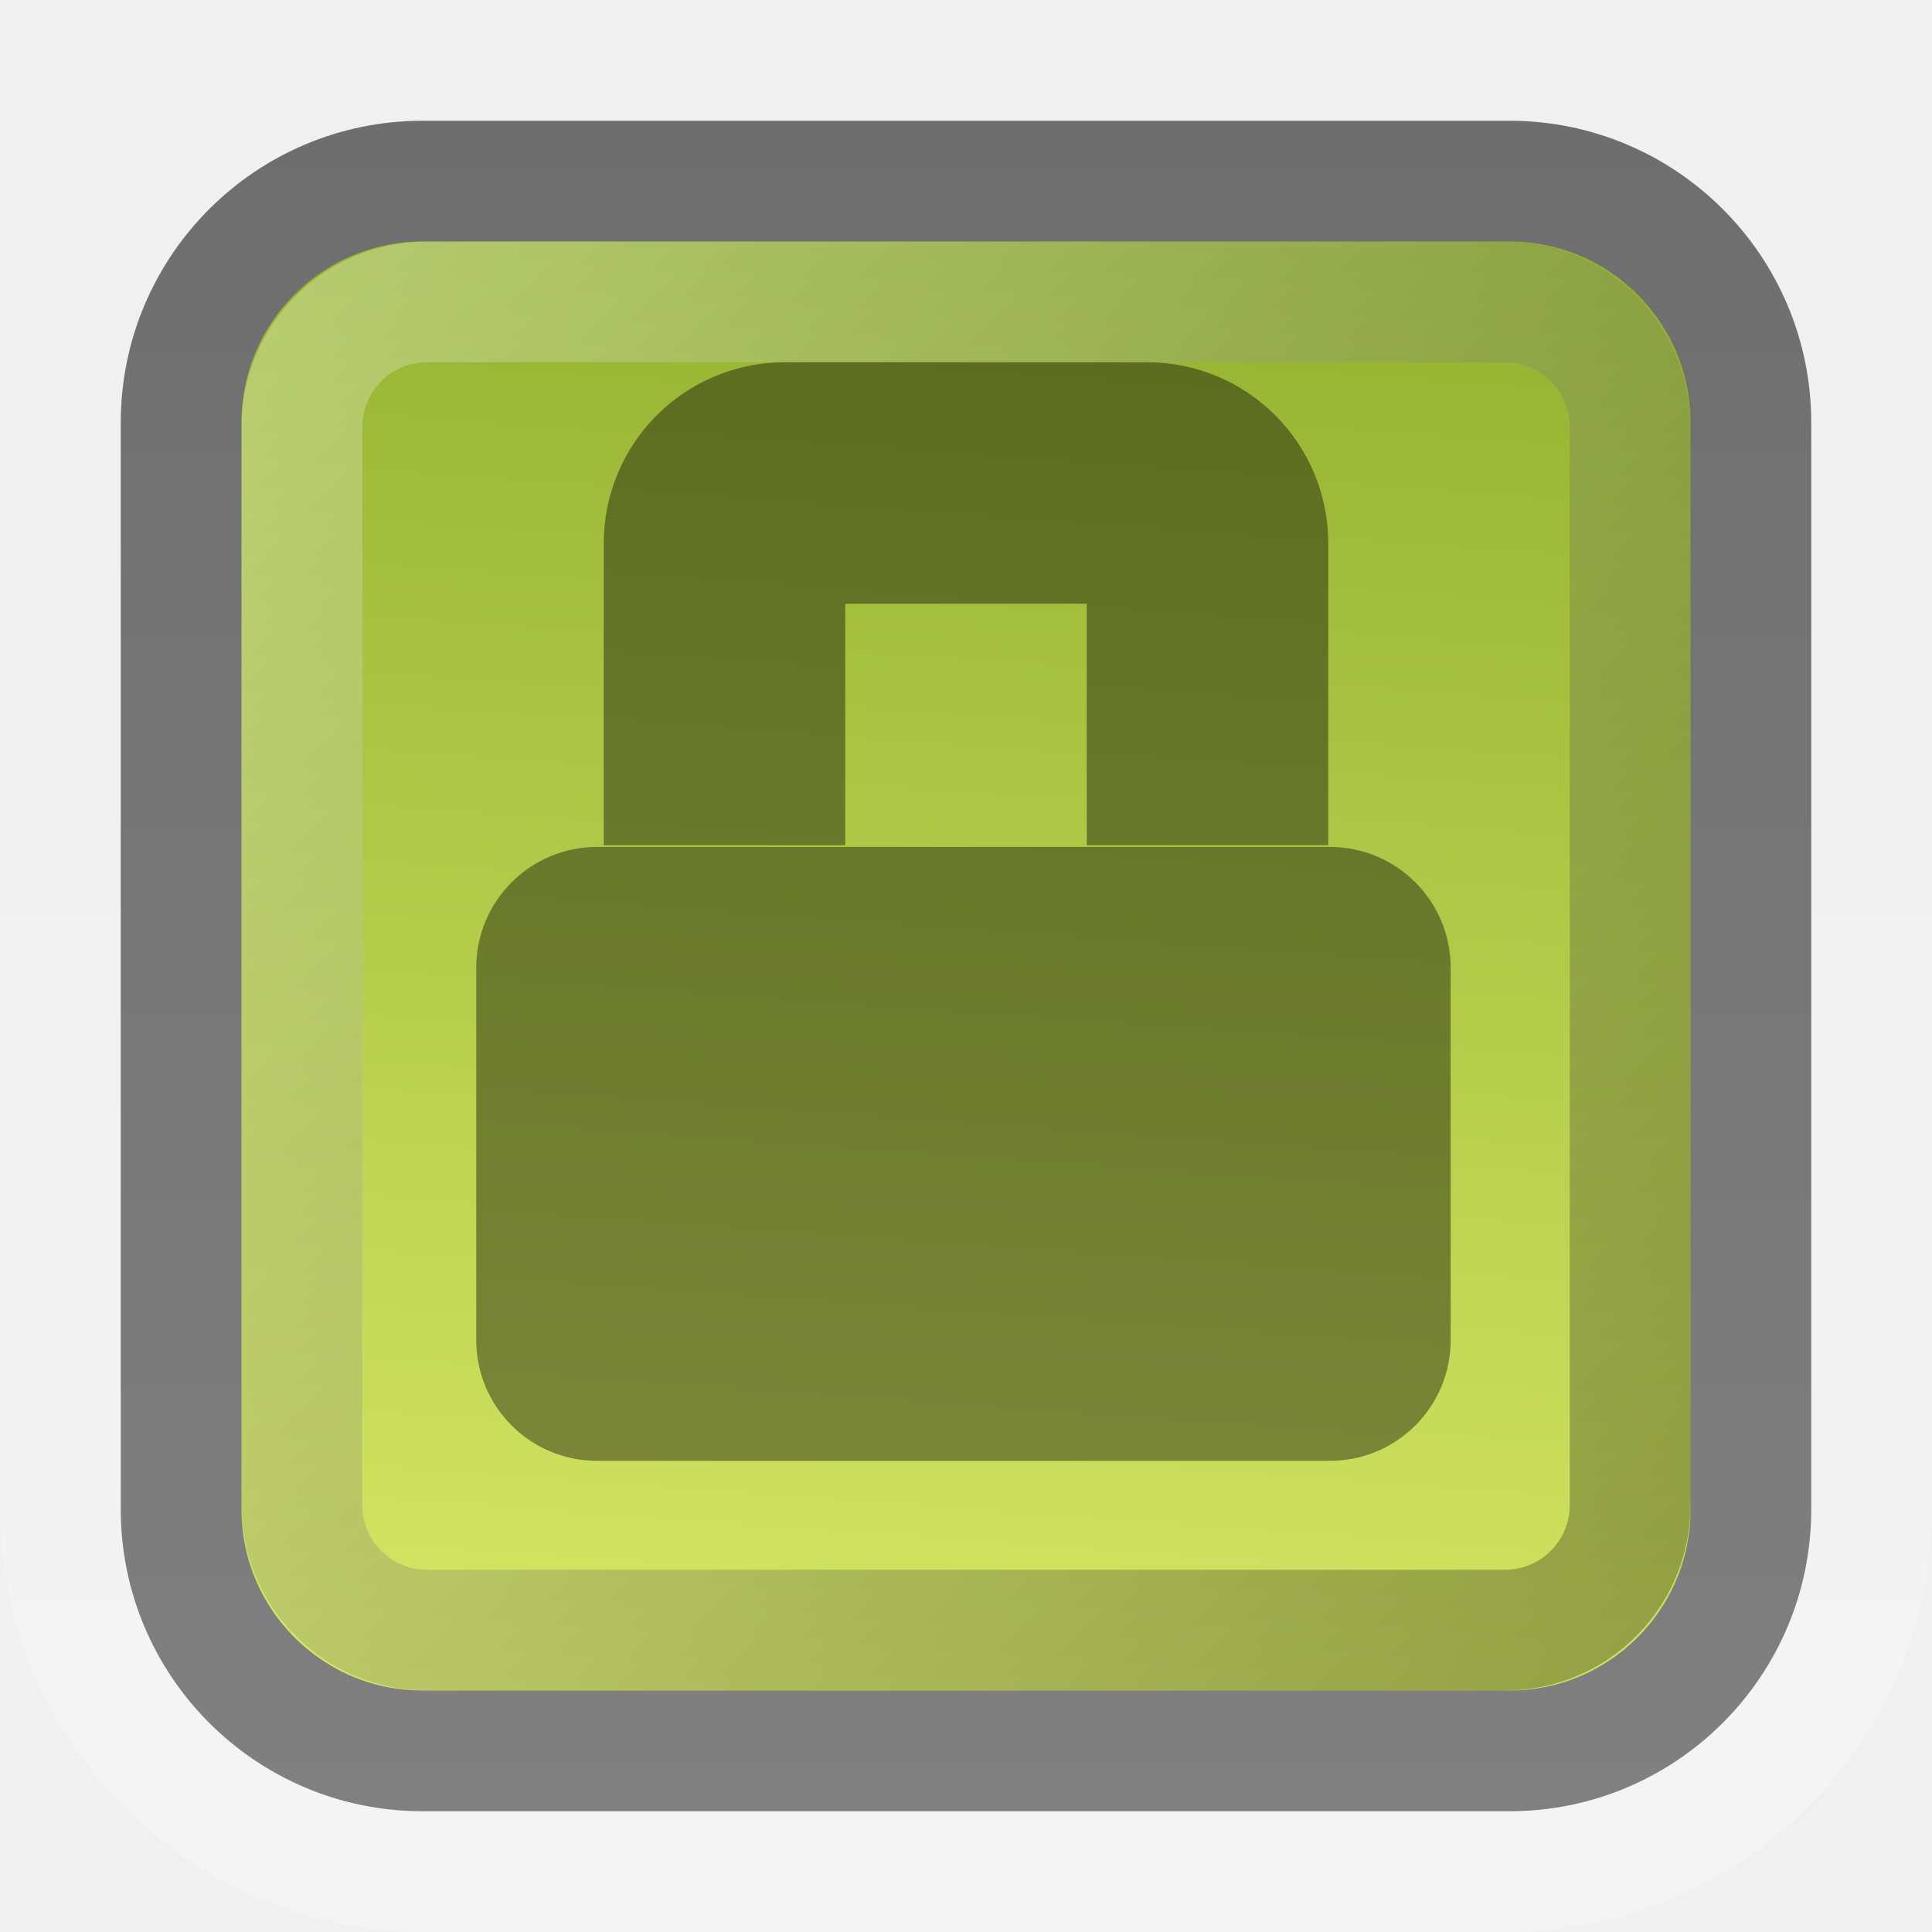
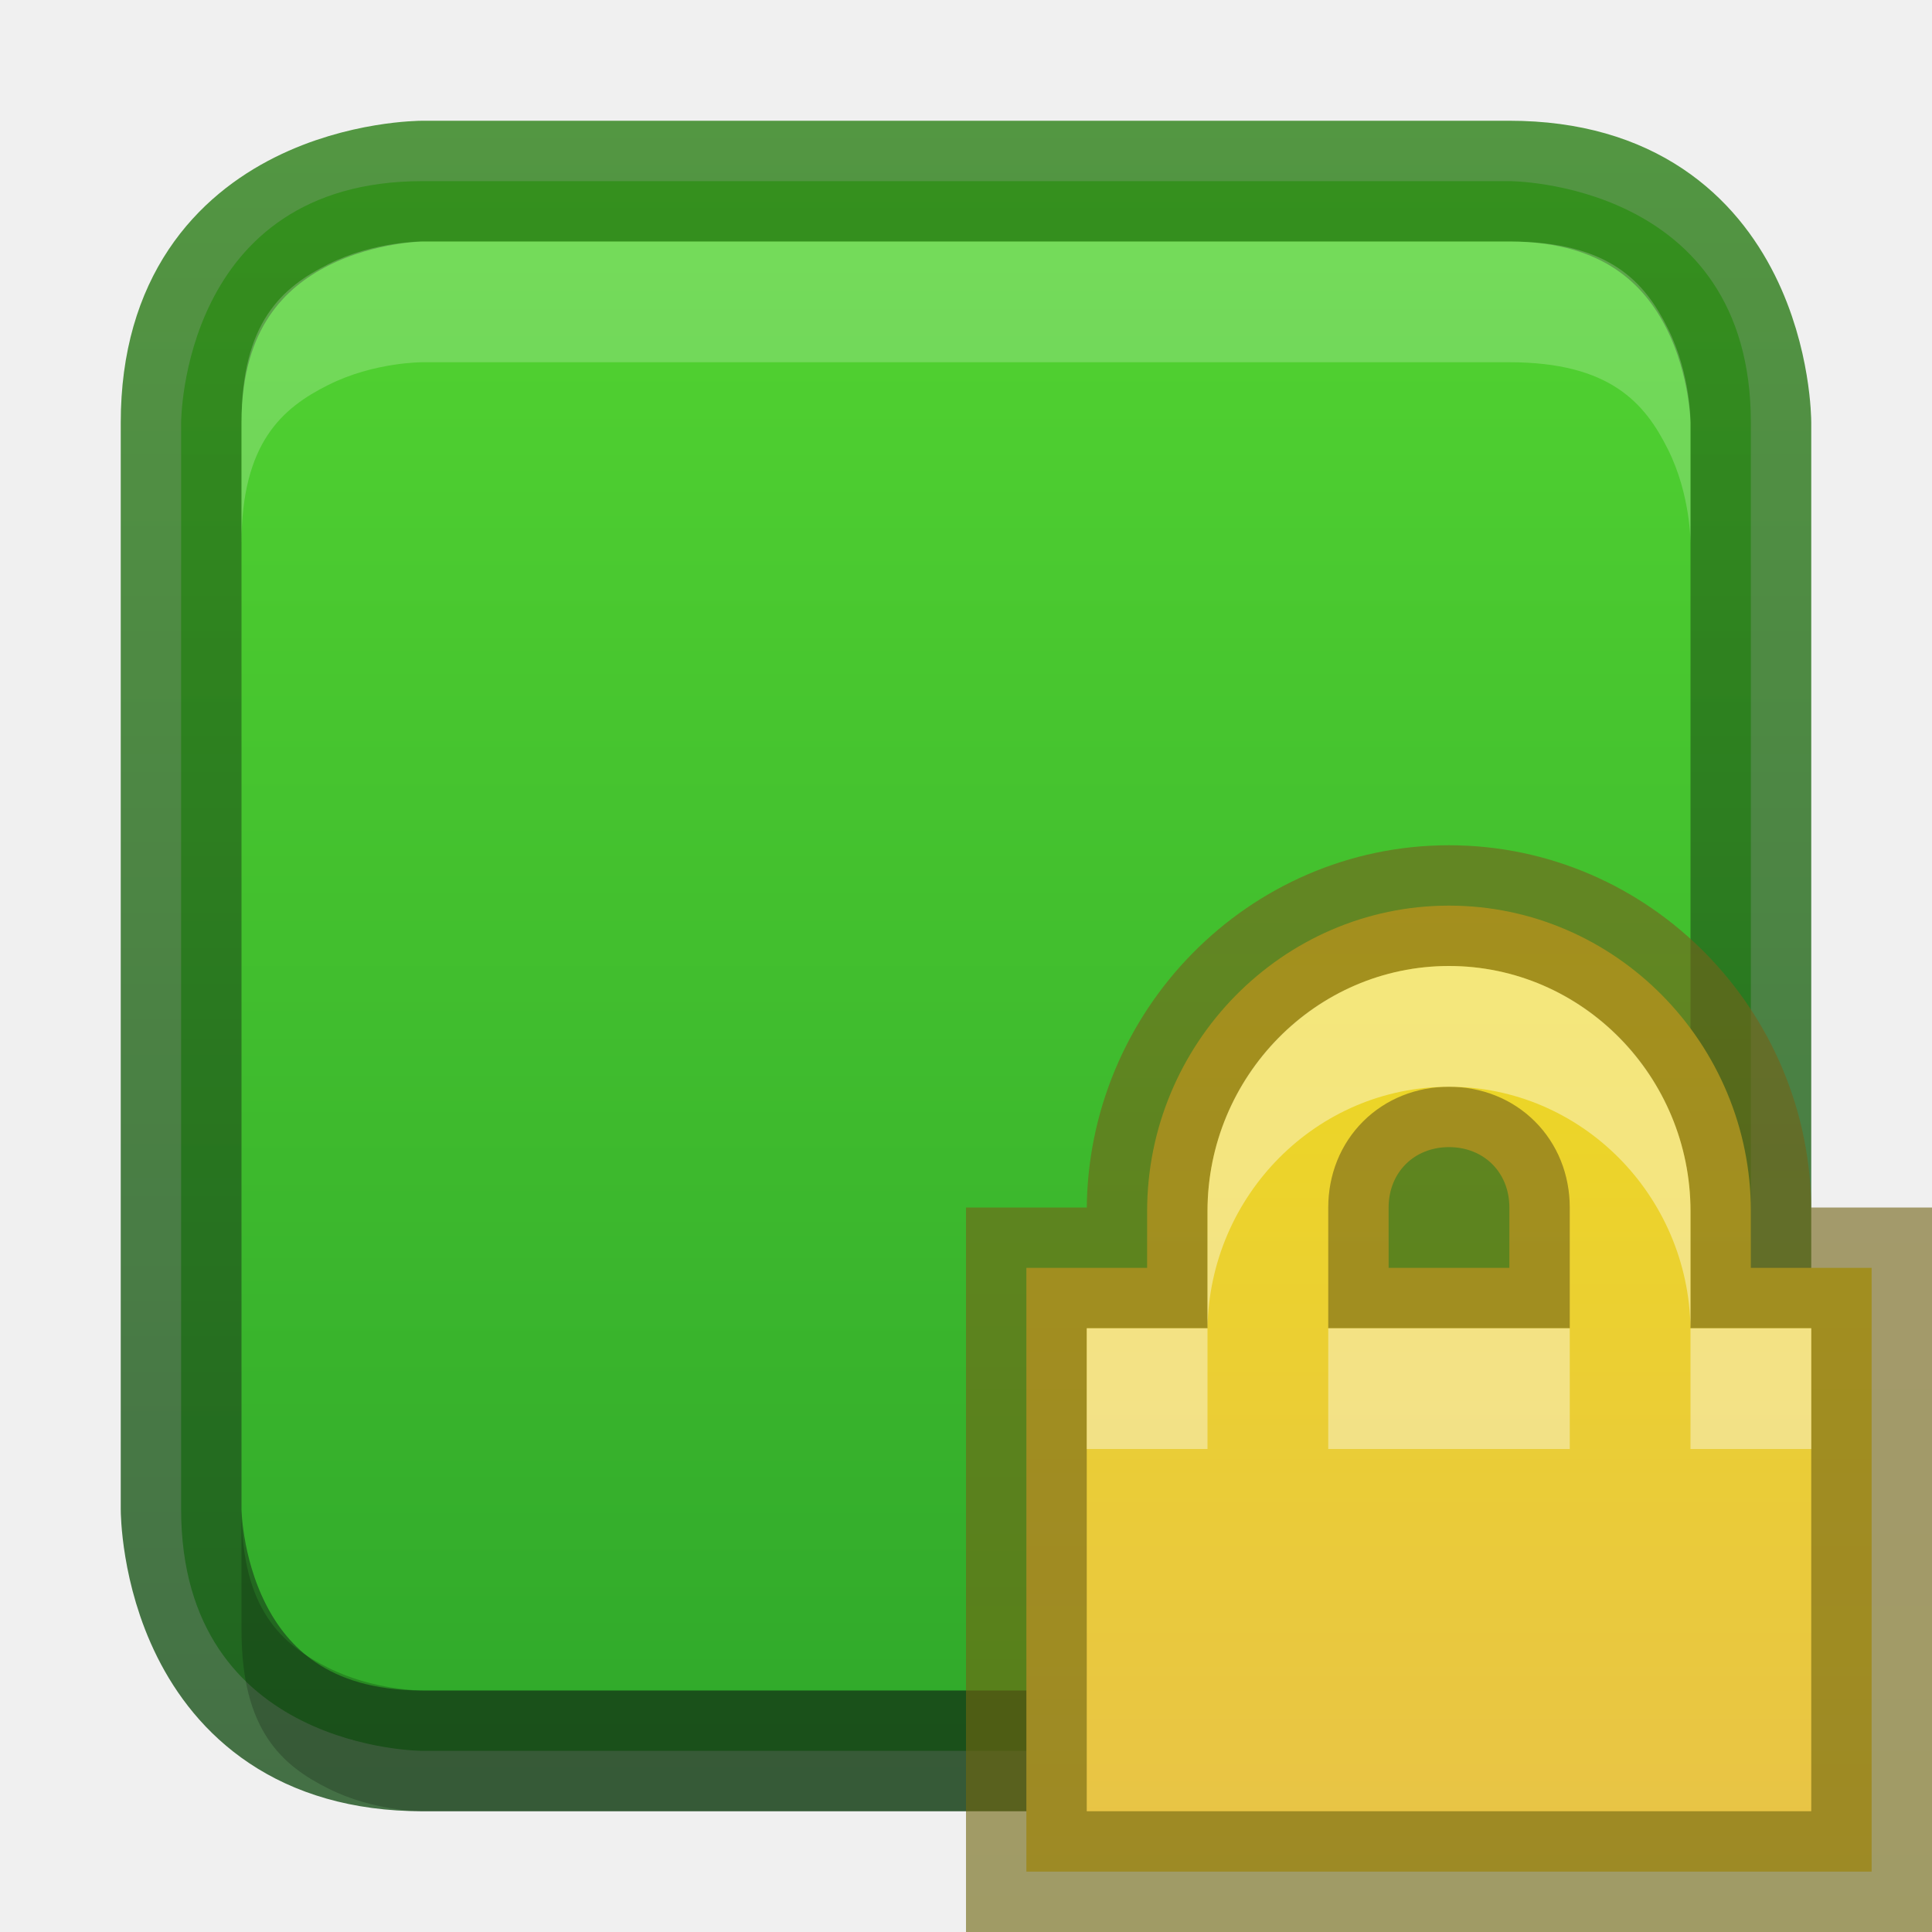
- <svg xmlns="http://www.w3.org/2000/svg" xmlns:xlink="http://www.w3.org/1999/xlink" version="1.0" width="16" height="16" id="svg3328">
-   <defs id="defs3330">
-     <linearGradient id="linearGradient3195">
-       <stop id="stop3197" style="stop-color:#ffffff;stop-opacity:1" offset="0" />
-       <stop id="stop3199" style="stop-color:#ffffff;stop-opacity:0" offset="1" />
+ <svg xmlns="http://www.w3.org/2000/svg" xmlns:xlink="http://www.w3.org/1999/xlink" width="16px" height="16px" id="svg5400" version="1.1">
+   <defs id="defs5402">
+     <linearGradient id="linearGradient3821">
+       <stop style="stop-color:#f7f7f7;stop-opacity:1;" offset="0" id="stop3823" />
+       <stop style="stop-color:#dddddd;stop-opacity:1;" offset="1" id="stop3825" />
    </linearGradient>
-     <linearGradient x1="15" y1="1051.4" y2="1037.4" id="linearGradient2450" gradientUnits="userSpaceOnUse" gradientTransform="translate(0,-1036.4)">
-       <stop id="stop2266" style="stop-color:#d7e866;stop-opacity:1" offset="0" />
-       <stop id="stop2268" style="stop-color:#8cab2a;stop-opacity:1" offset="1" />
+     <linearGradient id="linearGradient3904">
+       <stop id="stop3906" offset="0" style="stop-color:#104b88;stop-opacity:1;" />
+       <stop id="stop3908" offset="1" style="stop-color:#0e7398;stop-opacity:1;" />
    </linearGradient>
-     <linearGradient x1="8" y1="1052.4" x2="8" y2="1039.7" id="linearGradient2455" xlink:href="#linearGradient3195" gradientUnits="userSpaceOnUse" gradientTransform="translate(0,-1036.4)" />
-     <linearGradient x1="0.909" y1="1037.3" x2="14.325" y2="1050.6" id="linearGradient3608" xlink:href="#linearGradient3195" gradientUnits="userSpaceOnUse" gradientTransform="matrix(0.84615,0,0,0.84615,1.2308,-875.69)" />
-     <linearGradient x1="0.909" y1="1037.3" x2="14.325" y2="1050.6" id="linearGradient3612" gradientUnits="userSpaceOnUse" gradientTransform="matrix(0.84615,0,0,0.84615,-14.769,-891.69)">
-       <stop id="stop3616" style="stop-color:#000000;stop-opacity:1" offset="0" />
-       <stop id="stop3618" style="stop-color:#000000;stop-opacity:0" offset="1" />
+     <linearGradient id="linearGradient3886">
+       <stop style="stop-color:#5097e1;stop-opacity:1;" offset="0" id="stop3888" />
+       <stop style="stop-color:#53d0ff;stop-opacity:1" offset="1" id="stop3890" />
    </linearGradient>
-     <linearGradient x1="8" y1="1" x2="8" y2="15" id="linearGradient3626" gradientUnits="userSpaceOnUse">
-       <stop id="stop3622" style="stop-color:#6e6e6e;stop-opacity:1" offset="0" />
-       <stop id="stop3624" style="stop-color:#808080;stop-opacity:1" offset="1" />
+     <linearGradient id="linearGradient3804">
+       <stop style="stop-color:#ffffff;stop-opacity:1;" offset="0" id="stop3806" />
+       <stop style="stop-color:#ffffff;stop-opacity:0;" offset="1" id="stop3808" />
    </linearGradient>
+     <linearGradient xlink:href="#linearGradient6744" id="linearGradient6750" x1="443.5" y1="-178.5" x2="444" y2="-175.5" gradientUnits="userSpaceOnUse" gradientTransform="translate(-433,180.0003)" />
+     <linearGradient id="linearGradient6744">
+       <stop style="stop-color:#ffffff;stop-opacity:1;" offset="0" id="stop6746" />
+       <stop style="stop-color:#ffffff;stop-opacity:0;" offset="1" id="stop6748" />
+     </linearGradient>
+     <linearGradient xlink:href="#linearGradient6728" id="linearGradient6736" x1="435" y1="-163.5" x2="438" y2="-163.5" gradientUnits="userSpaceOnUse" />
+     <linearGradient id="linearGradient6728">
+       <stop style="stop-color:#ffffff;stop-opacity:1;" offset="0" id="stop6730" />
+       <stop style="stop-color:#ffffff;stop-opacity:0;" offset="1" id="stop6732" />
+     </linearGradient>
+     <linearGradient xlink:href="#linearGradient6728" id="linearGradient6734" x1="435" y1="-163.5" x2="438" y2="-163.5" gradientUnits="userSpaceOnUse" />
+     <linearGradient xlink:href="#linearGradient5621" id="linearGradient5956" x1="1407.938" y1="63.937" x2="1407.938" y2="47.937" gradientUnits="userSpaceOnUse" gradientTransform="translate(-1400.938,-47.93749)" />
+     <linearGradient id="linearGradient5621">
+       <stop style="stop-color:#0b0b0b;stop-opacity:1" offset="0" id="stop5623" />
+       <stop style="stop-color:#585858;stop-opacity:1" offset="1" id="stop5625" />
+     </linearGradient>
+     <linearGradient id="linearGradient8589">
+       <stop id="stop8591" style="stop-color:#fefefe;stop-opacity:1" offset="0" />
+       <stop id="stop8593" style="stop-color:#cbcbcb;stop-opacity:1" offset="1" />
+     </linearGradient>
+     <radialGradient cx="102" cy="112.305" r="139.559" id="XMLID_8_" gradientUnits="userSpaceOnUse">
+       <stop id="stop41" style="stop-color:#b7b8b9;stop-opacity:1" offset="0" />
+       <stop id="stop47" style="stop-color:#ececec;stop-opacity:1" offset="0.189" />
+       <stop id="stop49" style="stop-color:#fafafa;stop-opacity:0" offset="0.257" />
+       <stop id="stop51" style="stop-color:#ffffff;stop-opacity:0" offset="0.301" />
+       <stop id="stop53" style="stop-color:#fafafa;stop-opacity:0" offset="0.531" />
+       <stop id="stop55" style="stop-color:#ebecec;stop-opacity:0" offset="0.845" />
+       <stop id="stop57" style="stop-color:#e1e2e3;stop-opacity:0" offset="1" />
+     </radialGradient>
+     <linearGradient xlink:href="#linearGradient6582" id="linearGradient6701" x1="920" y1="-180" x2="920" y2="-164" gradientUnits="userSpaceOnUse" />
+     <linearGradient id="linearGradient6582">
+       <stop style="stop-color:#ffffff;stop-opacity:1;" offset="0" id="stop6584" />
+       <stop style="stop-color:#ffffff;stop-opacity:0;" offset="1" id="stop6586" />
+     </linearGradient>
+     <clipPath clipPathUnits="userSpaceOnUse" id="clipPath6691">
+       <path id="path6693" d="m 914,-179 8,-1e-5 4,3 0,11 -12,0 z" style="color:#bebebe;fill:#ffffff;fill-opacity:0.577;fill-rule:nonzero;stroke:none;stroke-width:0;marker:none;visibility:visible;display:inline;overflow:visible;enable-background:accumulate" />
+     </clipPath>
+     <linearGradient id="outerBackgroundGradient-4">
+       <stop style="stop-color:#f0f0f0;stop-opacity:1;" offset="0" id="stop3864-8-6-6" />
+       <stop style="stop-color:#f9f9f9;stop-opacity:1;" offset="1" id="stop3866-9-1-7" />
+     </linearGradient>
+     <linearGradient xlink:href="#outerBackgroundGradient-4" id="linearGradient3829" gradientUnits="userSpaceOnUse" gradientTransform="matrix(0,-0.05555556,0.05714289,0,-3.142866,15)" x1="144" y1="280" x2="144" y2="40" />
+     <linearGradient xlink:href="#linearGradient3804" id="linearGradient3831" gradientUnits="userSpaceOnUse" x1="5" y1="1" x2="5" y2="14" gradientTransform="matrix(0,-1,1,0,-1,13)" />
+     <linearGradient xlink:href="#linearGradient3886" id="linearGradient3892" x1="12" y1="15" x2="12" y2="9" gradientUnits="userSpaceOnUse" gradientTransform="translate(0.5,0.5)" />
+     <linearGradient xlink:href="#linearGradient3886" id="linearGradient4041" x1="16" y1="16" x2="16" y2="0" gradientUnits="userSpaceOnUse" />
+     <linearGradient xlink:href="#linearGradient3886" id="linearGradient4148" gradientUnits="userSpaceOnUse" x1="16" y1="16" x2="16" y2="0" />
+     <linearGradient xlink:href="#linearGradient3904" id="linearGradient4156" x1="8" y1="16" x2="8" y2="0" gradientUnits="userSpaceOnUse" />
+     <linearGradient xlink:href="#linearGradient3821" id="linearGradient4377" x1="8" y1="16" x2="8" y2="0" gradientUnits="userSpaceOnUse" />
+     <linearGradient xlink:href="#linearGradient3904-5" id="linearGradient3860" x1="161" y1="272" x2="175" y2="272" gradientUnits="userSpaceOnUse" />
+     <linearGradient id="linearGradient3904-5">
+       <stop id="stop3906-3" offset="0" style="stop-color:#1c521e;stop-opacity:1;" />
+       <stop id="stop3908-1" offset="1" style="stop-color:#2f821a;stop-opacity:1;" />
+     </linearGradient>
+     <clipPath clipPathUnits="userSpaceOnUse" id="clipPath4307">
+       <path d="m 168,265 c -3.866,0 -7,3.134 -7,7 0,3.866 3.134,7 7,7 3.866,0 7,-3.134 7,-7 0,-3.866 -3.134,-7 -7,-7 z m 3.312,3.062 1.562,1.406 -5.25,6.938 -4.062,-3.5 1.344,-1.781 2.375,2.062 4.031,-5.125 z" id="path4309" style="color:#000000;fill:#36e12b;fill-opacity:1;fill-rule:nonzero;stroke:none;stroke-width:0.843;marker:none;visibility:visible;display:inline;overflow:visible;enable-background:accumulate" />
+     </clipPath>
+     <clipPath clipPathUnits="userSpaceOnUse" id="clipPath4201">
+       <path d="m 26.5,225.594 c -3.866,0 -7,3.134 -7,7 0,3.866 3.134,7 7,7 3.866,0 7,-3.134 7,-7 0,-3.866 -3.134,-7 -7,-7 z" id="path4203" style="color:#000000;fill:url(#linearGradient4205);fill-opacity:1;fill-rule:nonzero;stroke:none;stroke-width:0.843;marker:none;visibility:visible;display:inline;overflow:visible;enable-background:accumulate" />
+     </clipPath>
+     <linearGradient xlink:href="#linearGradient3886-2" id="linearGradient3852" gradientUnits="userSpaceOnUse" gradientTransform="matrix(0.9285714,0,0,0.9285714,-148,-212.5714)" x1="168" y1="280" x2="168" y2="264" />
+     <linearGradient id="linearGradient3886-2">
+       <stop style="stop-color:#2ca42a;stop-opacity:1;" offset="0" id="stop3888-1" />
+       <stop style="stop-color:#57d932;stop-opacity:1;" offset="1" id="stop3890-6" />
+     </linearGradient>
+     <linearGradient xlink:href="#linearGradient3886-2" id="linearGradient4025" gradientUnits="userSpaceOnUse" x1="8" y1="16" x2="8" y2="0" />
+     <linearGradient xlink:href="#linearGradient3904-5" id="linearGradient4033" x1="1" y1="8" x2="15" y2="8" gradientUnits="userSpaceOnUse" gradientTransform="matrix(0,-1,1,0,0,16)" />
+     <linearGradient gradientTransform="translate(24,-16.5)" xlink:href="#linearGradient3848" id="linearGradient3863" x1="12" y1="16" x2="12" y2="7" gradientUnits="userSpaceOnUse" />
+     <linearGradient id="linearGradient3848">
+       <stop id="stop3850" offset="0" style="stop-color:#6e660d;stop-opacity:1;" />
+       <stop id="stop3852" offset="1" style="stop-color:#75611c;stop-opacity:1;" />
+     </linearGradient>
+     <linearGradient xlink:href="#linearGradient3832" id="linearGradient3855" x1="12" y1="6.5" x2="12" y2="15.5" gradientUnits="userSpaceOnUse" />
+     <linearGradient id="linearGradient3832">
+       <stop style="stop-color:#eedc1b;stop-opacity:1" offset="0" id="stop3834" />
+       <stop style="stop-color:#e8c348;stop-opacity:1;" offset="1" id="stop3836" />
+     </linearGradient>
+     <linearGradient gradientTransform="translate(24,-16.5)" y2="15.5" x2="12" y1="6.5" x1="12" gradientUnits="userSpaceOnUse" id="linearGradient3886-7" xlink:href="#linearGradient3832" />
+     <linearGradient xlink:href="#linearGradient3832" id="linearGradient4104" gradientUnits="userSpaceOnUse" x1="12" y1="6.5" x2="12" y2="15.5" />
+     <linearGradient xlink:href="#linearGradient3848" id="linearGradient4106" gradientUnits="userSpaceOnUse" x1="12" y1="16" x2="12" y2="7" />
  </defs>
-   <rect width="15" height="15" rx="3.021" ry="3.021" x="0.5" y="0.5" id="rect3180" style="opacity:0.3;fill:none;stroke:url(#linearGradient2455)" />
-   <rect width="13" height="13" rx="2" ry="2" x="1.5" y="1.5" id="rect7169" style="fill:url(#linearGradient2450);stroke:url(#linearGradient3626)" />
-   <rect width="11" height="11" rx="1.036" ry="1.036" x="2.5" y="2.5" id="rect3419" style="opacity:0.3;fill:none;stroke:url(#linearGradient3608)" />
-   <rect width="11" height="11" rx="1.036" ry="1.036" x="-13.5" y="-13.5" transform="scale(-1,-1)" id="rect3610" style="opacity:0.3;fill:none;stroke:url(#linearGradient3612)" />
-   <rect width="7.07" height="4.084" rx="0.5" ry="0.5" x="4.444" y="7.514" id="rect7186" style="opacity:0.4;stroke:#000000;stroke-linecap:round" />
-   <path d="M 6,7 V 4.5 C 6,4.223 6.223,4 6.5,4 h 3 C 9.777,4 10,4.223 10,4.5 V 7" id="rect7186-2" style="opacity:0.4;fill:none;stroke:#000000;stroke-width:2" />
+   <g id="layer1">
+     <path style="font-size:medium;font-style:normal;font-variant:normal;font-weight:normal;font-stretch:normal;text-indent:0;text-align:start;text-decoration:none;line-height:normal;letter-spacing:normal;word-spacing:normal;text-transform:none;direction:ltr;block-progression:tb;writing-mode:lr-tb;text-anchor:start;baseline-shift:baseline;color:#000000;fill:url(#linearGradient4025);fill-opacity:1;stroke:none;stroke-width:1;marker:none;visibility:visible;display:inline;overflow:visible;enable-background:accumulate;font-family:Sans;-inkscape-font-specification:Sans" d="m 1.5,3.5 0,9 c 0,2 2,2 2,2 l 9,0 c 2,0 2,-2 2,-2 l 0,-9 c 0,-2 -2,-2 -2,-2 l -9,0 c -2,0 -2,2 -2,2 z" id="path4436" />
+     <path id="path3832" d="m 12.5,14.5 -9,0 c -2,0 -2,-2 -2,-2 l 0,-9 c 0,-2 2,-2 2,-2 l 9,0 c 2,0 2,2 2,2 l 0,9 c 0,2 -2,2 -2,2 z" style="font-size:medium;font-style:normal;font-variant:normal;font-weight:normal;font-stretch:normal;text-indent:0;text-align:start;text-decoration:none;line-height:normal;letter-spacing:normal;word-spacing:normal;text-transform:none;direction:ltr;block-progression:tb;writing-mode:lr-tb;text-anchor:start;baseline-shift:baseline;opacity:0.81;color:#000000;fill:none;stroke:url(#linearGradient4033);stroke-width:1;stroke-opacity:1;marker:none;visibility:visible;display:inline;overflow:visible;enable-background:accumulate;font-family:Sans;-inkscape-font-specification:Sans" />
+     <path style="font-size:medium;font-style:normal;font-variant:normal;font-weight:normal;font-stretch:normal;text-indent:0;text-align:start;text-decoration:none;line-height:normal;letter-spacing:normal;word-spacing:normal;text-transform:none;direction:ltr;block-progression:tb;writing-mode:lr-tb;text-anchor:start;baseline-shift:baseline;color:#000000;fill:#ffffff;fill-opacity:1;stroke:none;stroke-width:1;marker:none;visibility:visible;display:inline;overflow:visible;enable-background:accumulate;font-family:Sans;-inkscape-font-specification:Sans;opacity:0.2" d="M 3.5 2 C 3.5 2 3.099 1.997 2.719 2.188 C 2.338 2.378 2 2.667 2 3.5 L 2 4.5 C 2 3.667 2.338 3.378 2.719 3.188 C 3.099 2.997 3.5 3 3.5 3 L 12.5 3 C 13.333 3 13.622 3.338 13.812 3.719 C 14.003 4.099 14 4.5 14 4.5 L 14 3.5 C 14 3.5 14.003 3.099 13.812 2.719 C 13.622 2.338 13.333 2 12.5 2 L 3.5 2 z " id="path4035" />
+     <path id="path4051" d="m 3.5,15 c 0,0 -0.401,0.003 -0.781,-0.188 -0.381,-0.19 -0.719,-0.479 -0.719,-1.312 l 0,-1 c 0,0.833 0.338,1.122 0.719,1.312 0.381,0.19 0.781,0.188 0.781,0.188 l 9,0 c 0.833,0 1.122,-0.338 1.312,-0.719 0.19,-0.381 0.188,-0.781 0.188,-0.781 l 0,1 c 0,0 0.003,0.401 -0.188,0.781 -0.19,0.381 -0.479,0.719 -1.312,0.719 l -9,0 z" style="font-size:medium;font-style:normal;font-variant:normal;font-weight:normal;font-stretch:normal;text-indent:0;text-align:start;text-decoration:none;line-height:normal;letter-spacing:normal;word-spacing:normal;text-transform:none;direction:ltr;block-progression:tb;writing-mode:lr-tb;text-anchor:start;baseline-shift:baseline;opacity:0.2;color:#000000;fill:#000000;fill-opacity:1;stroke:none;stroke-width:1;marker:none;visibility:visible;display:inline;overflow:visible;enable-background:accumulate;font-family:Sans;-inkscape-font-specification:Sans" />
+   </g>
+   <g id="layer2">
+     <path style="color:#000000;fill:url(#linearGradient4104);fill-opacity:1;fill-rule:nonzero;stroke:none;stroke-width:1;marker:none;visibility:visible;display:inline;overflow:visible;enable-background:accumulate" d="m 12,7.5 c -1.382,0 -2.5,1.146 -2.5,2.531 l 0,0.469 -0.5,0 -0.5,0 0,0.5 0,1 0,2 0,1 0,0.5 0.5,0 1,0 4,0 1,0 0.5,0 0,-0.5 0,-1 0,-2 0,-1 0,-0.5 -0.5,0 -0.5,0 0,-0.469 C 14.5,8.645 13.382,7.5 12,7.5 z m 0,2 c 0.288,0 0.5,0.209 0.5,0.5 l 0,0.5 -1,0 0,-0.5 c 0,-0.291 0.212,-0.5 0.5,-0.5 z" id="path5739" />
+     <path id="path3970" d="m 12,7.5 c -1.382,0 -2.5,1.146 -2.5,2.531 l 0,0.469 -0.5,0 -0.5,0 0,0.5 0,1 0,2 0,1 0,0.5 0.5,0 1,0 4,0 1,0 0.5,0 0,-0.5 0,-1 0,-2 0,-1 0,-0.5 -0.5,0 -0.5,0 0,-0.469 C 14.5,8.645 13.382,7.5 12,7.5 z m 0,2 c 0.288,0 0.5,0.209 0.5,0.5 l 0,0.5 -1,0 0,-0.5 c 0,-0.291 0.212,-0.5 0.5,-0.5 z" style="opacity:0.61;color:#000000;fill:none;stroke:url(#linearGradient4106);stroke-width:1;stroke-opacity:1;marker:none;visibility:visible;display:inline;overflow:visible;enable-background:accumulate" />
+     <path style="opacity:0.4;color:#000000;fill:#ffffff;fill-opacity:1;fill-rule:nonzero;stroke:none;stroke-width:1;marker:none;visibility:visible;display:inline;overflow:visible;enable-background:accumulate" d="m 12,8 c -1.106,0 -2,0.915 -2,2.031 L 10,10.5 10,11 c 0.017,-1.102 0.905,-2 2,-2 1.095,0 1.983,0.898 2,2 l 0,-0.5 0,-0.469 C 14,8.914 13.106,8 12,8 z m 2,3 c 1.63e-4,0.011 0,0.021 0,0.031 l 0,0.469 0,0.5 0.5,0 0.5,0 0,-1 -0.5,0 -0.5,0 z m -4,0 -0.5,0 -0.5,0 0,1 0.5,0 0.5,0 0,-0.5 0,-0.469 C 10,11.021 10,11.011 10,11 z m 1,0 0,0.5 0,0.5 0.5,0 1,0 0.5,0 0,-0.5 0,-0.5 -0.5,0 -1,0 -0.5,0 z" id="path3972" />
+   </g>
</svg>
